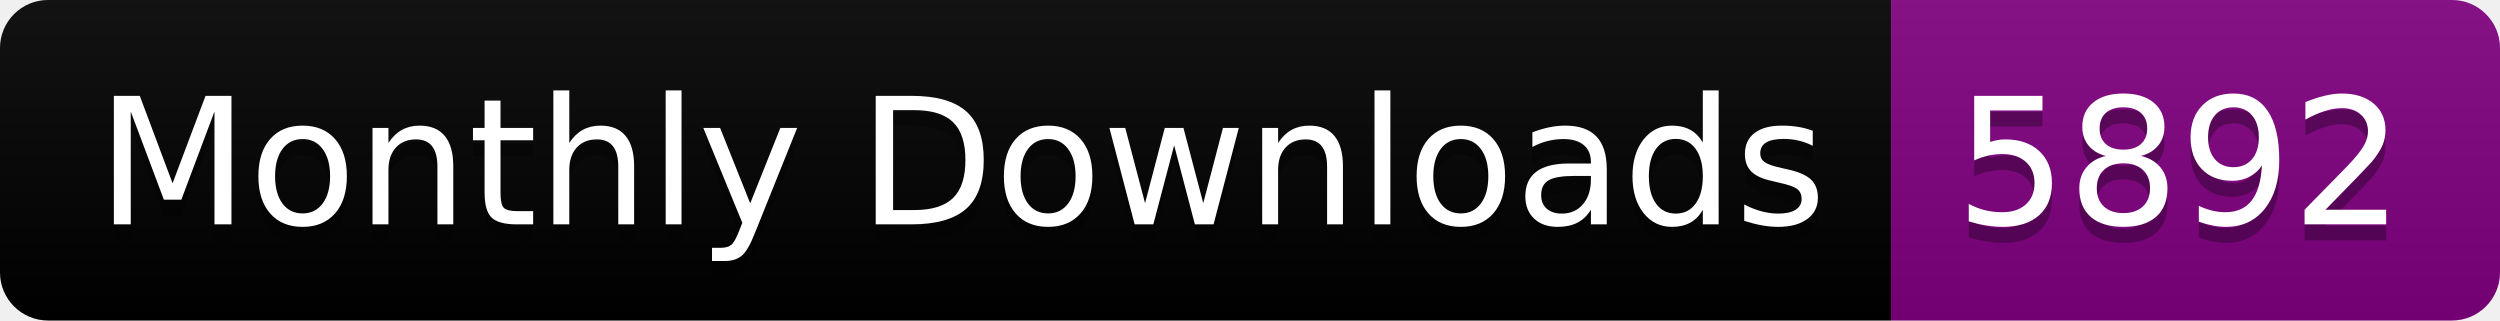
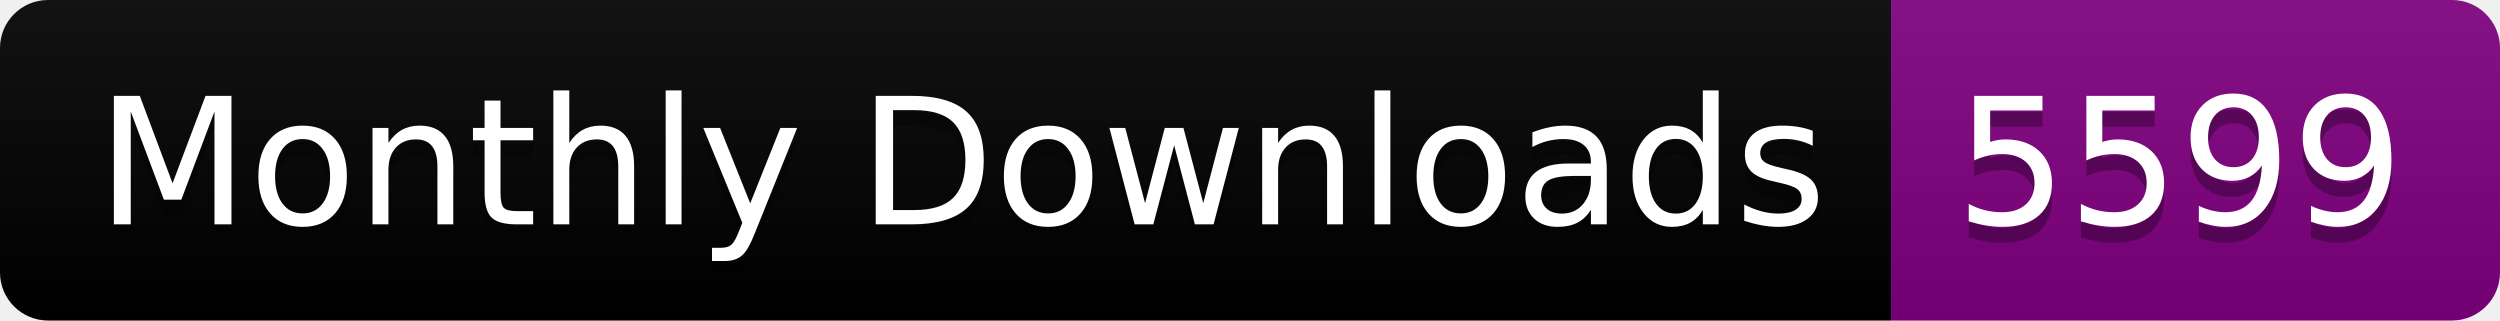
<svg xmlns="http://www.w3.org/2000/svg" width="156.0" height="20">
  <linearGradient id="smooth" x2="0" y2="100%">
    <stop offset="0" stop-color="#bbb" stop-opacity=".1" />
    <stop offset="1" stop-opacity=".1" />
  </linearGradient>
  <clipPath id="round">
    <rect width="156.0" height="20" rx="3" fill="#fff" />
  </clipPath>
  <g clip-path="url(#round)">
    <rect width="118.0" height="20" fill="black" />
    <rect x="118.0" width="38.0" height="20" fill="purple" />
    <rect width="156.0" height="20" fill="url(#smooth)" />
  </g>
  <g fill="#fff" text-anchor="middle" font-family="DejaVu Sans,Verdana,Geneva,sans-serif" font-size="110">
    <text x="600.0" y="150" fill="#010101" fill-opacity=".3" transform="scale(0.1)" textLength="1080.0" lengthAdjust="spacing">Monthly Downloads</text>
    <text x="600.0" y="140" transform="scale(0.1)" textLength="1080.0" lengthAdjust="spacing">Monthly Downloads</text>
-     <text x="1360.0" y="150" fill="#010101" fill-opacity=".3" transform="scale(0.1)" textLength="280.0" lengthAdjust="spacing">5892</text>
-     <text x="1360.0" y="140" transform="scale(0.1)" textLength="280.0" lengthAdjust="spacing">5892</text>
+     <text x="1360.0" y="150" fill="#010101" fill-opacity=".3" transform="scale(0.1)" textLength="280.0" lengthAdjust="spacing">5599</text>
+     <text x="1360.0" y="140" transform="scale(0.1)" textLength="280.0" lengthAdjust="spacing">5599</text>
  </g>
</svg>
